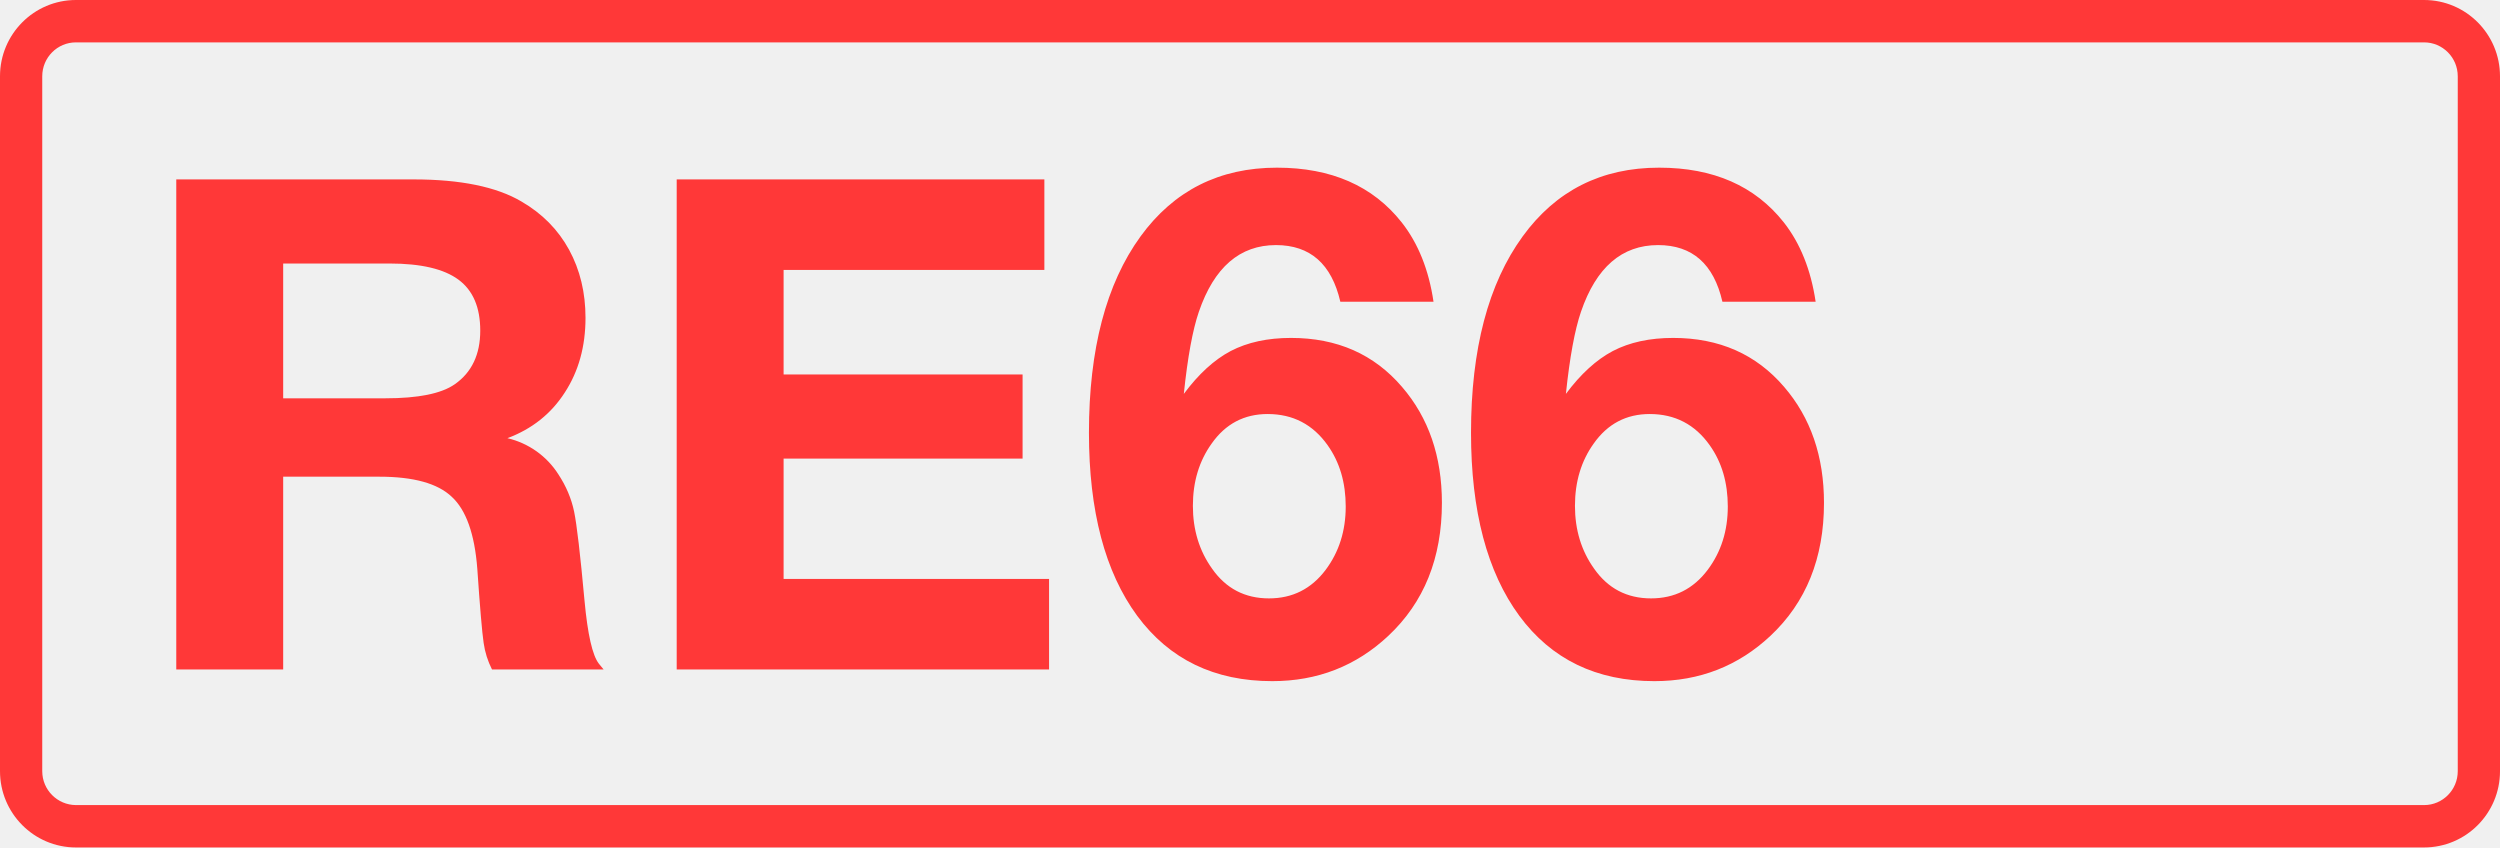
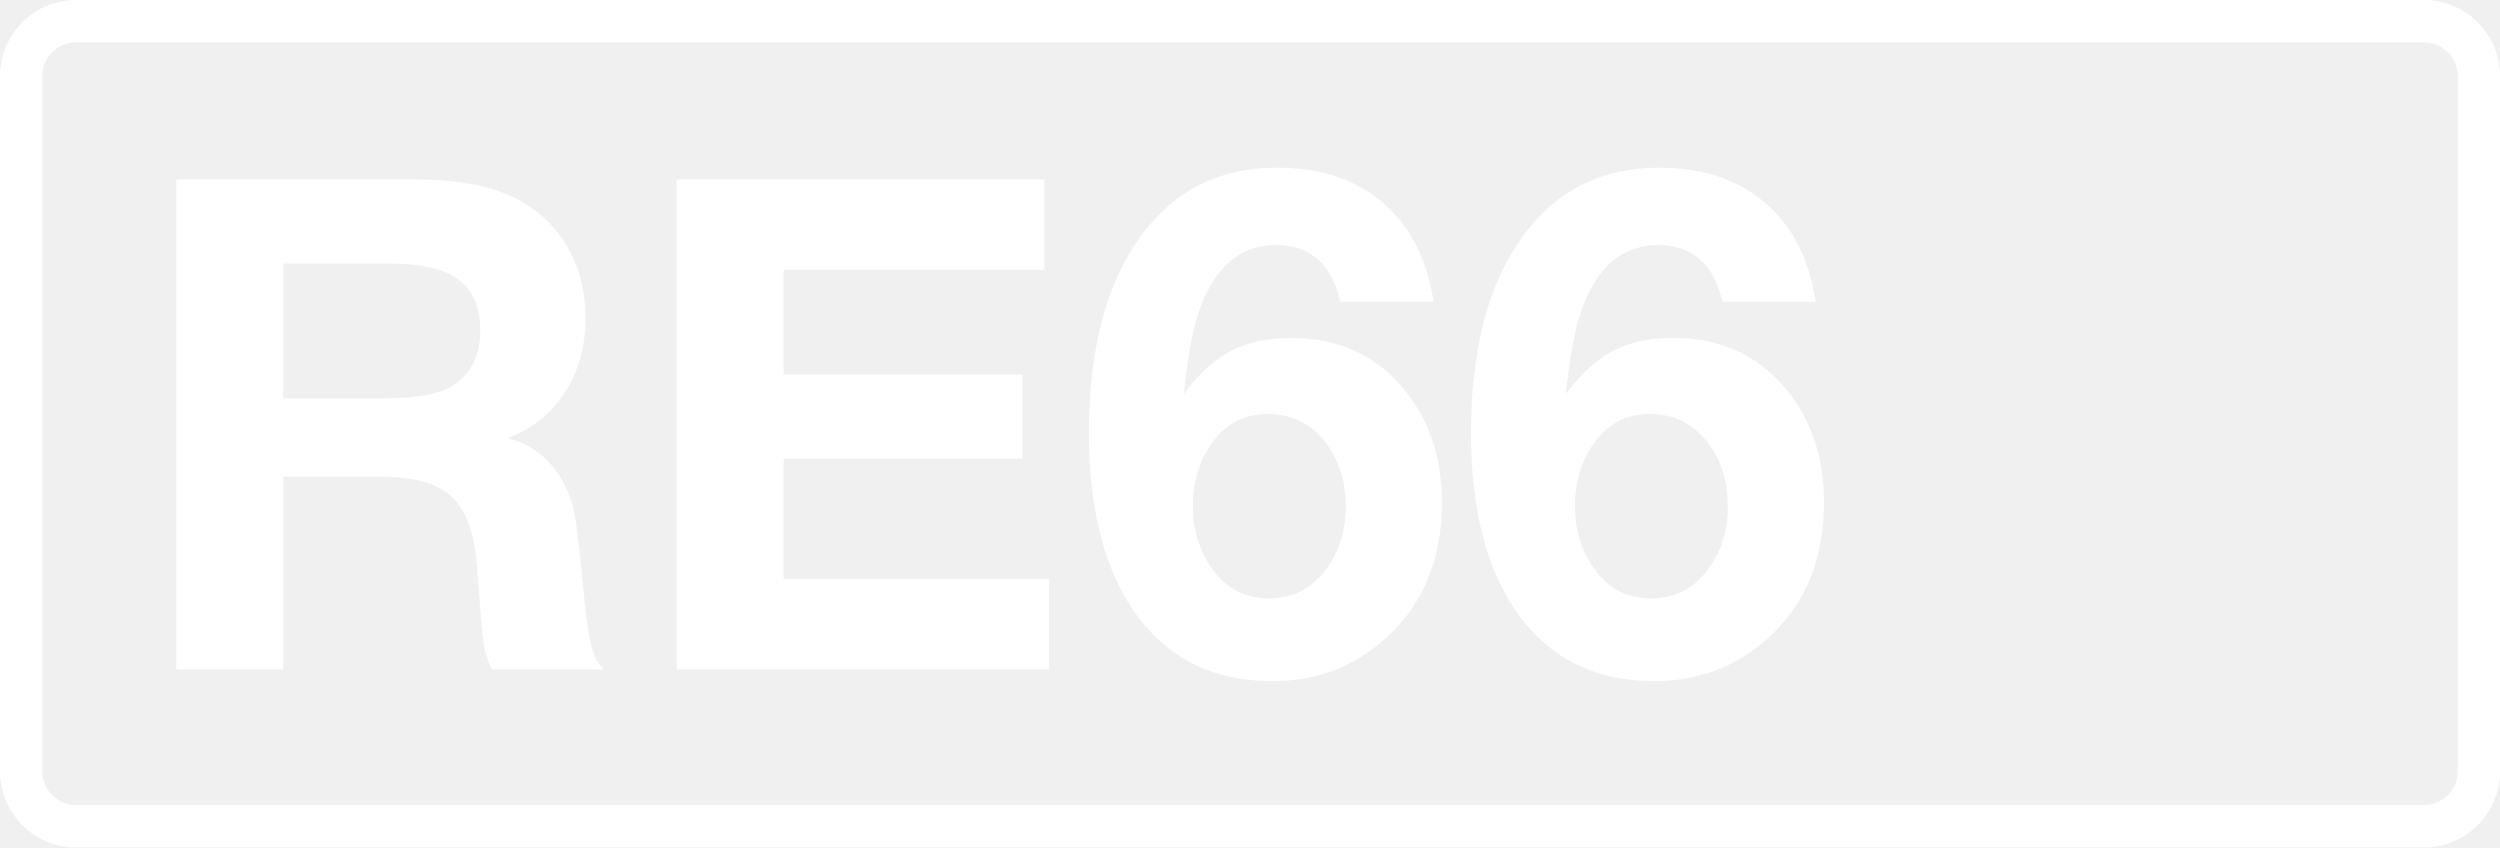
<svg xmlns="http://www.w3.org/2000/svg" class="color-immutable" width="59" height="20" fill="none" viewBox="0 0 59 20">
-   <g fill="#FF3838" clip-path="url(#a)">
+   <g fill="#fff" clip-path="url(#a)">
    <path d="M57.208 1c.439 0 .795.358.795.8v16.4c0 .442-.356.8-.795.8H1.792a.8.8 0 0 1-.795-.8V1.8c0-.442.356-.8.795-.8zm0-1H1.792C.803 0 0 .806 0 1.8v16.4c0 .994.803 1.8 1.792 1.8h55.416c.99 0 1.792-.806 1.792-1.8V1.8c0-.994-.803-1.8-1.792-1.8" />
    <path d="M4.16 4.234h5.6q1.662 0 2.547.522.735.427 1.124 1.139.387.712.387 1.606 0 1.013-.49 1.764-.483.751-1.353 1.076a1.95 1.95 0 0 1 1.203.854q.276.42.371.878t.245 2.096q.111 1.203.34 1.495l.111.135h-2.634a2 2 0 0 1-.197-.625q-.056-.38-.15-1.756-.095-1.227-.602-1.693-.498-.475-1.709-.475h-2.27V15.8H4.16zm2.523 1.985V9.4h2.413q1.162 0 1.637-.332.601-.42.601-1.266 0-.822-.514-1.202T9.2 6.219zM24.647 4.234V6.37h-6.154v2.468h5.64v1.985h-5.64v2.84h6.265v2.136H15.97V4.234zM33.83 7.121h-2.198q-.309-1.337-1.519-1.337-1.28 0-1.82 1.574-.22.642-.355 1.938.522-.703 1.107-1.012.594-.309 1.424-.309 1.63 0 2.618 1.155.942 1.092.942 2.737 0 1.955-1.266 3.14-1.14 1.068-2.737 1.068-2.049 0-3.188-1.542-1.139-1.55-1.139-4.319 0-2.958 1.218-4.635 1.18-1.622 3.22-1.622 1.922 0 2.942 1.29.585.743.752 1.874m-3.915 2.65q-.83 0-1.32.696-.444.617-.444 1.471 0 .847.451 1.48.491.704 1.345.704.831 0 1.337-.673.474-.633.474-1.495 0-.847-.427-1.447-.522-.736-1.416-.736M42.849 7.121h-2.2q-.307-1.337-1.518-1.337-1.282 0-1.82 1.574-.22.642-.356 1.938.523-.703 1.108-1.012.593-.309 1.424-.309 1.63 0 2.618 1.155.941 1.092.941 2.737 0 1.955-1.265 3.14-1.14 1.068-2.737 1.068-2.05 0-3.188-1.542-1.14-1.55-1.14-4.319 0-2.958 1.219-4.635 1.179-1.622 3.22-1.622 1.921 0 2.942 1.29.584.743.752 1.874m-3.916 2.65q-.83 0-1.321.696-.443.617-.443 1.471 0 .847.45 1.48.492.704 1.346.704.83 0 1.336-.673.475-.633.475-1.495 0-.847-.427-1.447-.522-.736-1.416-.736" />
  </g>
  <defs>
    <clipPath id="a">
      <path fill="#fff" d="M0 0h59v20H0z" />
    </clipPath>
  </defs>
</svg>
